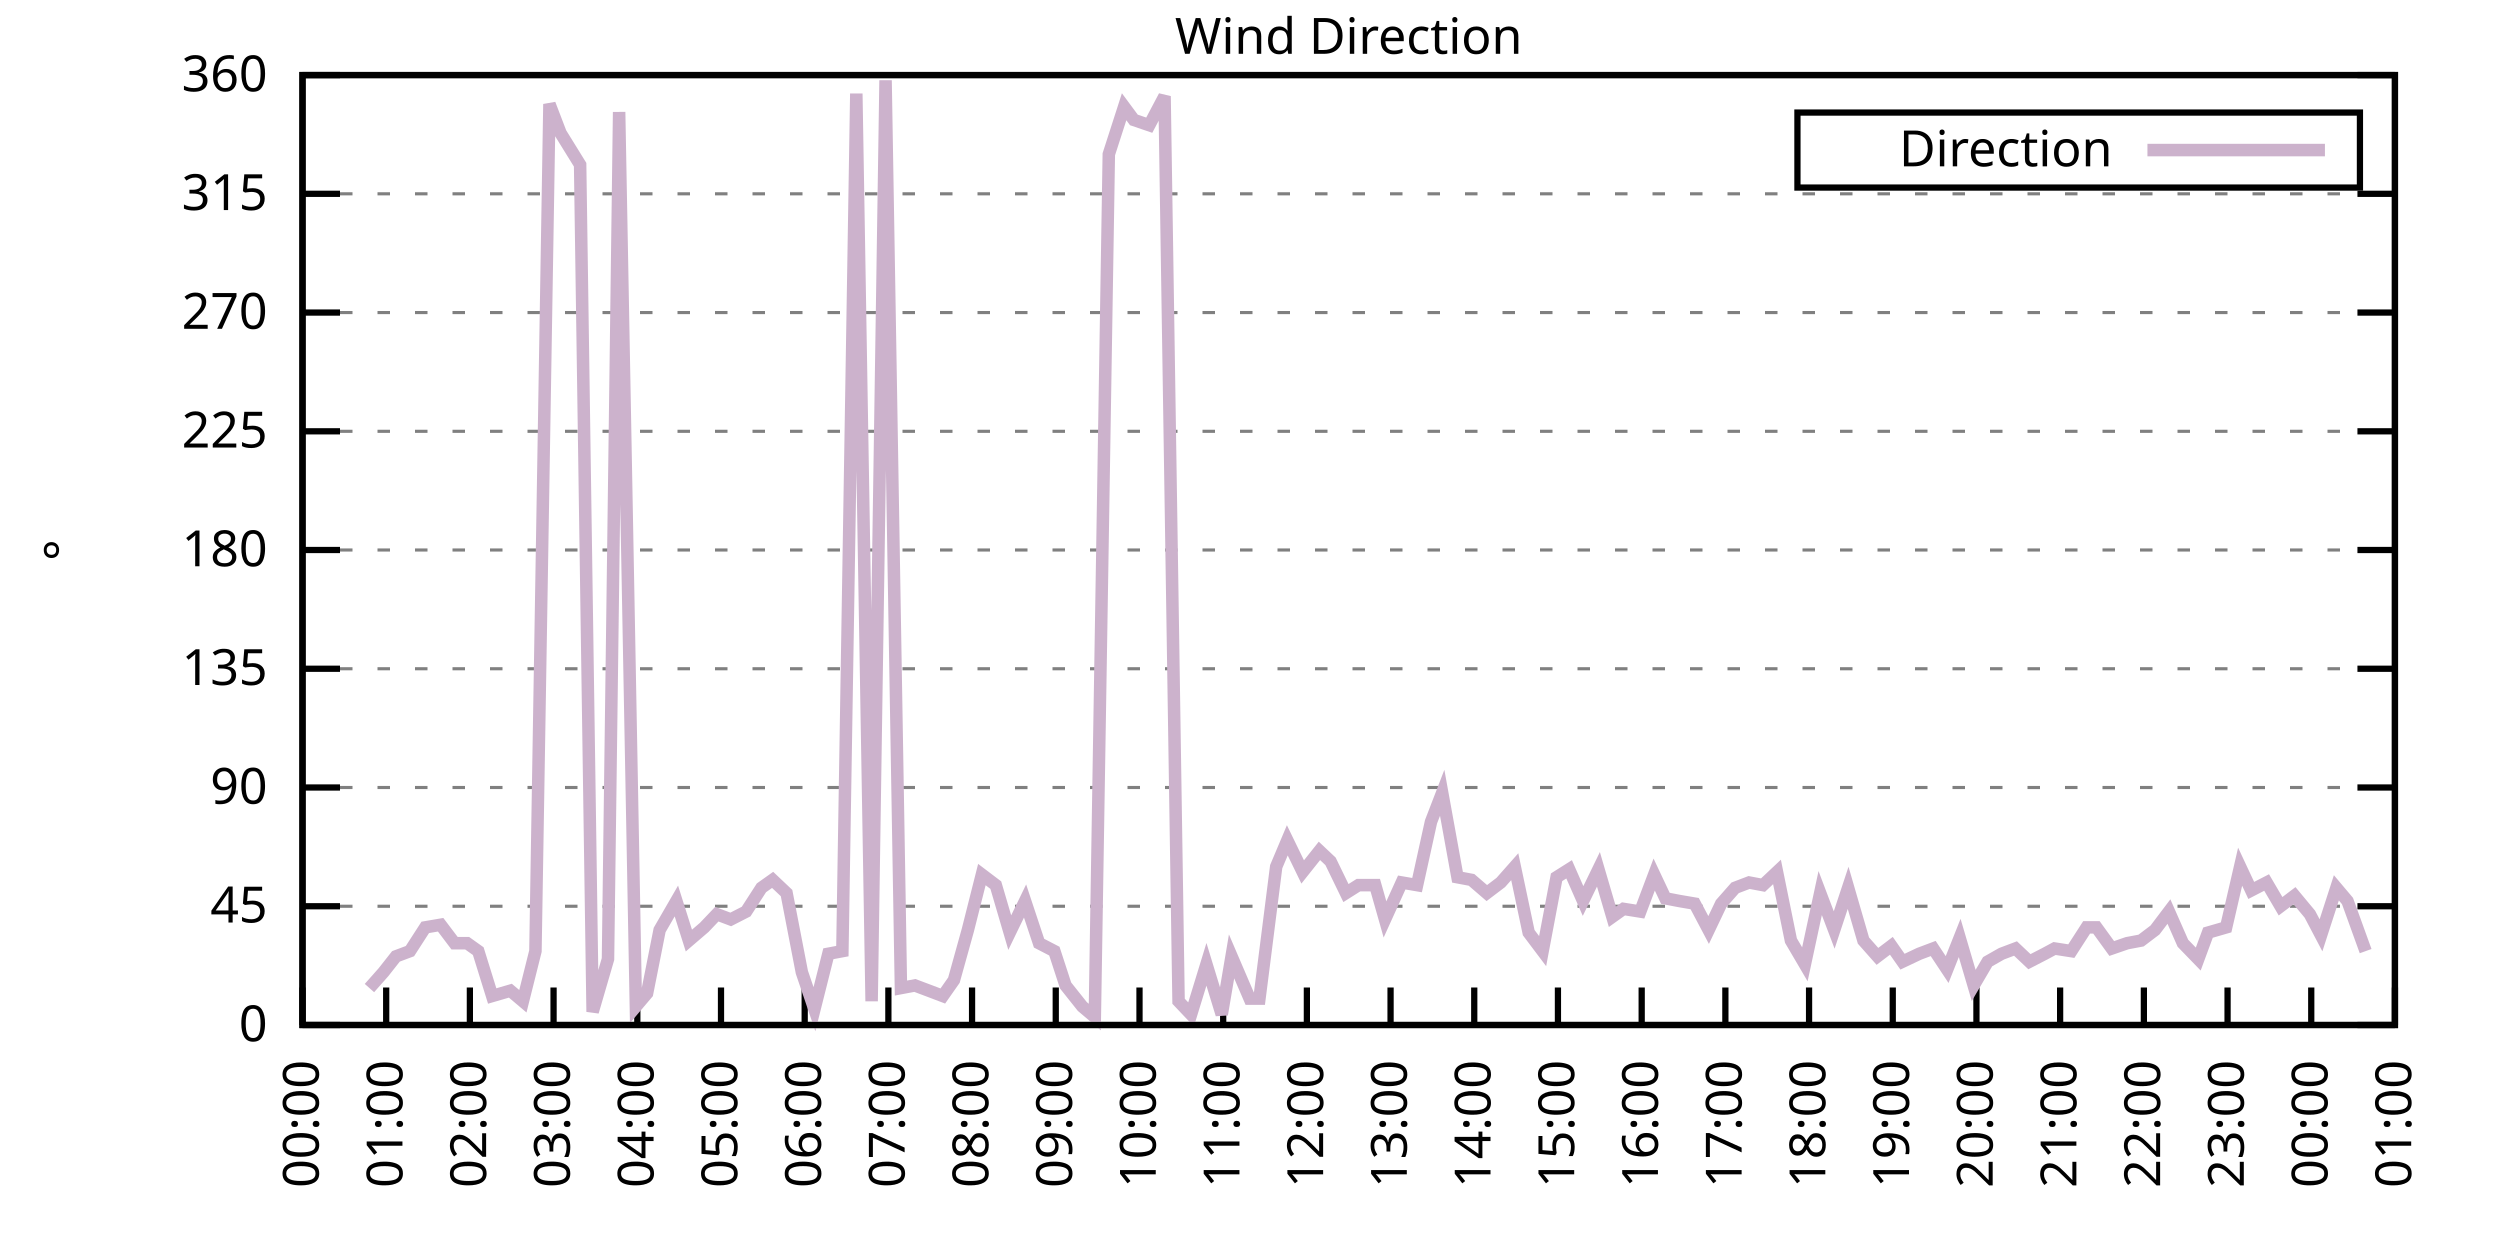
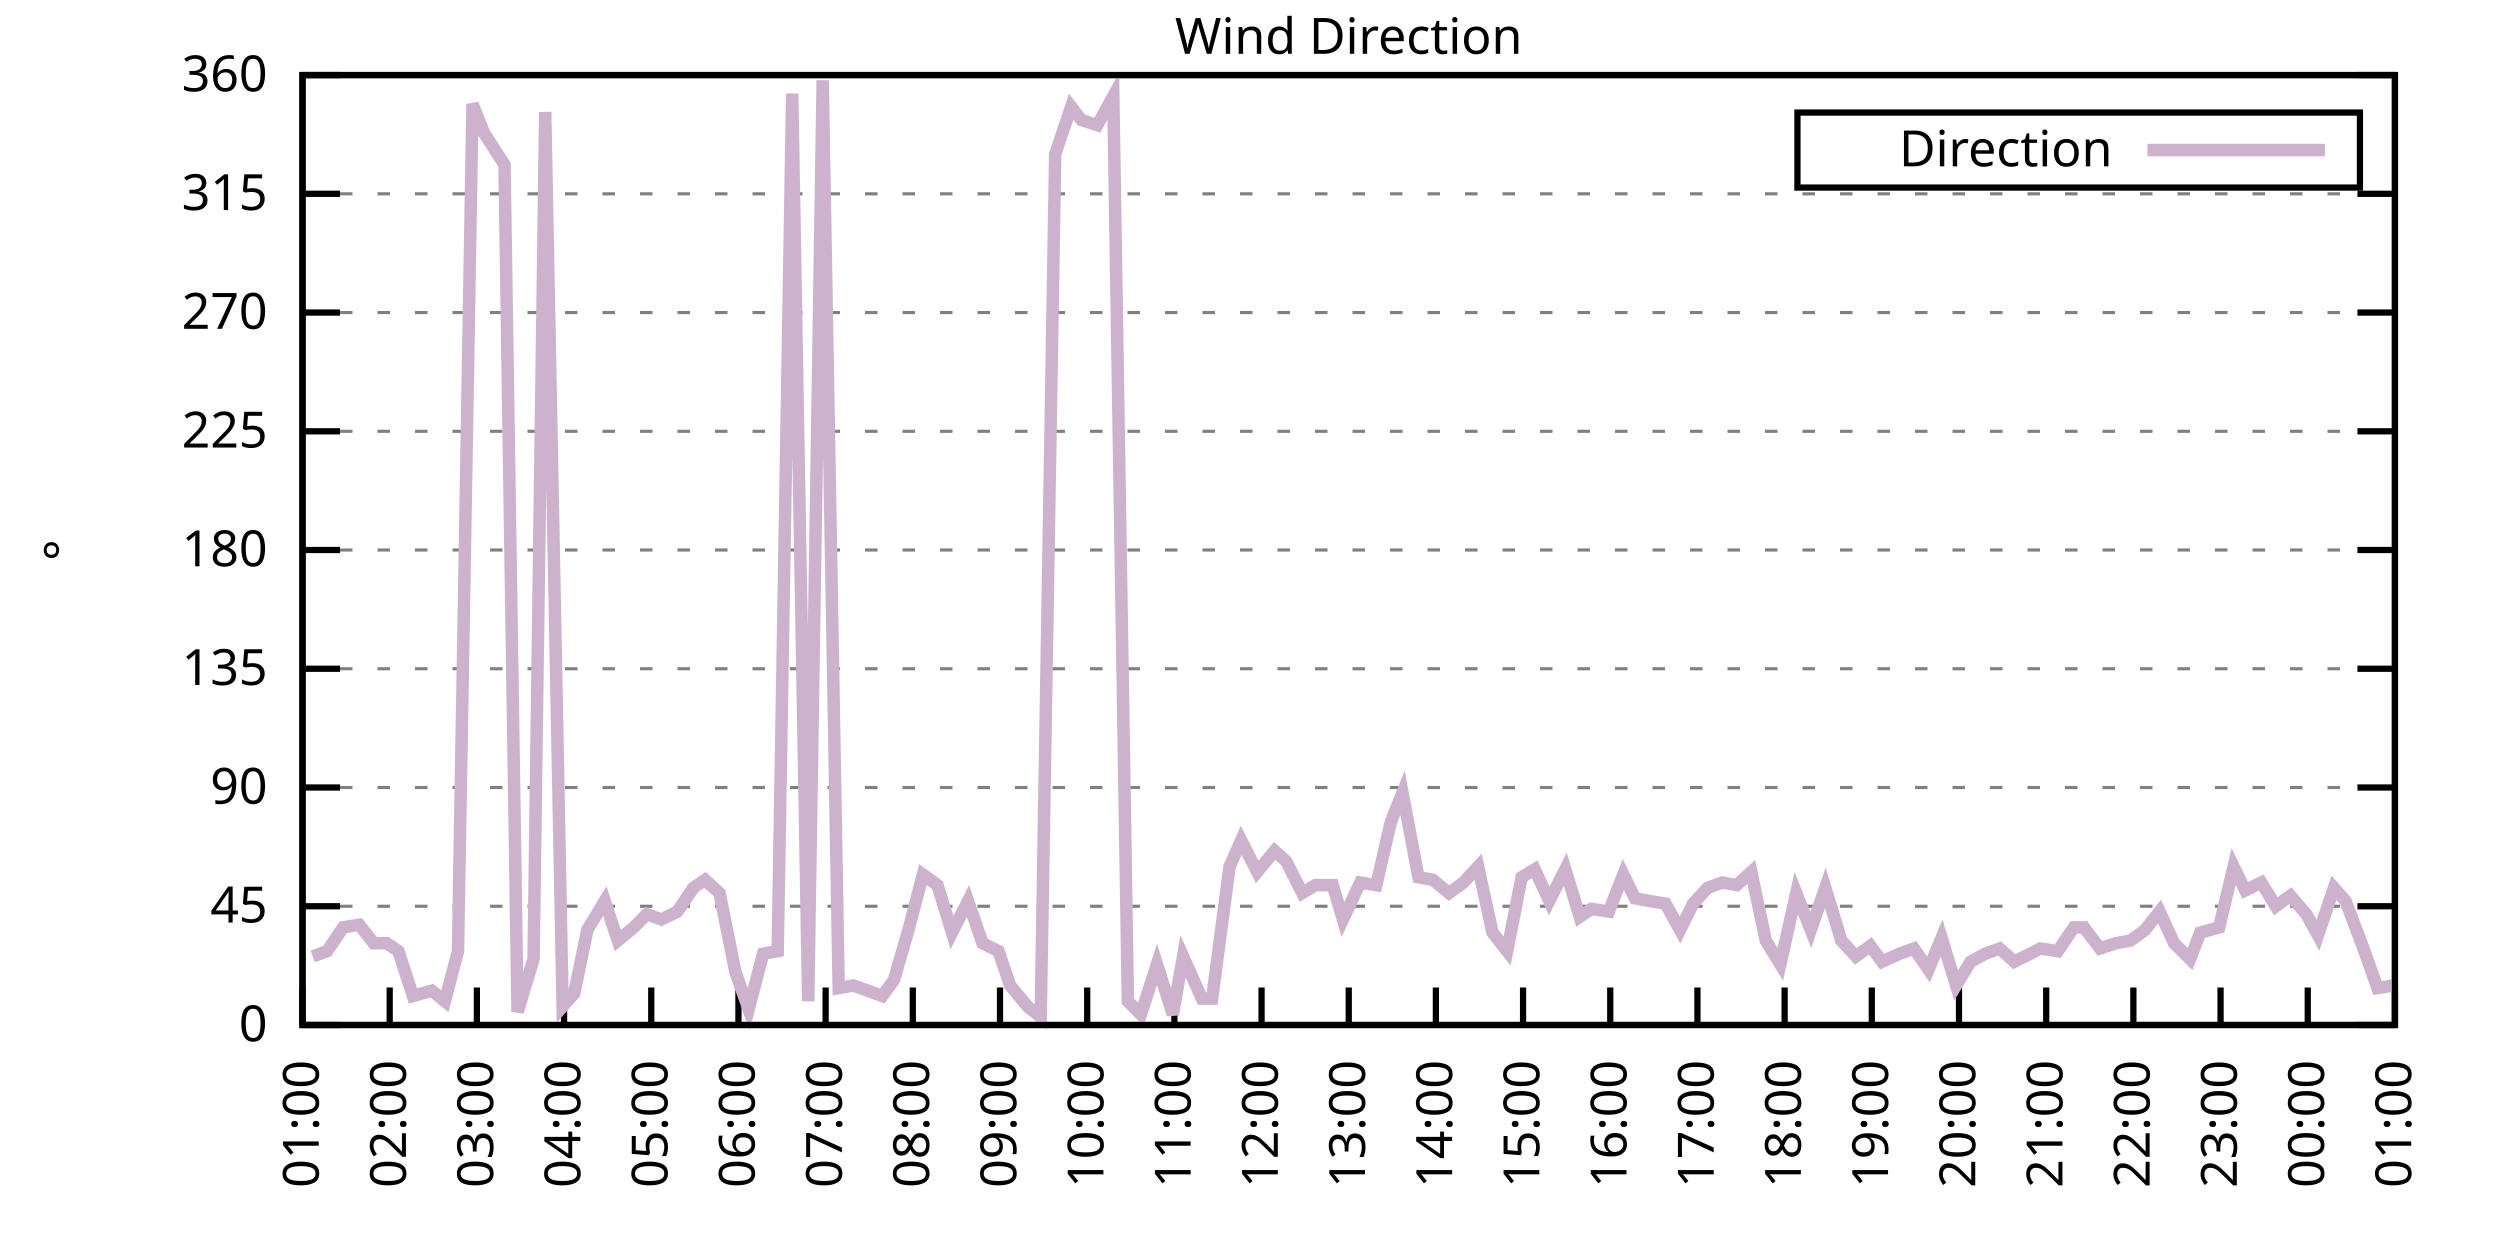
<svg xmlns="http://www.w3.org/2000/svg" xmlns:xlink="http://www.w3.org/1999/xlink" width="400" height="200" viewBox="0 0 400 200">
  <g id="gnuplot_canvas">
    <rect x="0" y="0" width="400" height="200" fill="none" />
    <defs>
      <circle id="gpDot" r="0.5" stroke-width="0.5" stroke="currentColor" />
      <path id="gpPt0" stroke-width="0.333" stroke="currentColor" d="M-1,0 h2 M0,-1 v2" />
      <path id="gpPt1" stroke-width="0.333" stroke="currentColor" d="M-1,-1 L1,1 M1,-1 L-1,1" />
      <path id="gpPt2" stroke-width="0.333" stroke="currentColor" d="M-1,0 L1,0 M0,-1 L0,1 M-1,-1 L1,1 M-1,1 L1,-1" />
      <rect id="gpPt3" stroke-width="0.333" stroke="currentColor" x="-1" y="-1" width="2" height="2" />
      <rect id="gpPt4" stroke-width="0.333" stroke="currentColor" fill="currentColor" x="-1" y="-1" width="2" height="2" />
      <circle id="gpPt5" stroke-width="0.333" stroke="currentColor" cx="0" cy="0" r="1" />
      <use xlink:href="#gpPt5" id="gpPt6" fill="currentColor" stroke="none" />
      <path id="gpPt7" stroke-width="0.333" stroke="currentColor" d="M0,-1.33 L-1.33,0.67 L1.33,0.67 z" />
      <use xlink:href="#gpPt7" id="gpPt8" fill="currentColor" stroke="none" />
      <use xlink:href="#gpPt7" id="gpPt9" stroke="currentColor" transform="rotate(180)" />
      <use xlink:href="#gpPt9" id="gpPt10" fill="currentColor" stroke="none" />
      <use xlink:href="#gpPt3" id="gpPt11" stroke="currentColor" transform="rotate(45)" />
      <use xlink:href="#gpPt11" id="gpPt12" fill="currentColor" stroke="none" />
      <path id="gpPt13" stroke-width="0.333" stroke="currentColor" d="M0,1.330 L1.265,0.411 L0.782,-1.067 L-0.782,-1.076 L-1.265,0.411 z" />
      <use xlink:href="#gpPt13" id="gpPt14" fill="currentColor" stroke="none" />
      <filter id="textbox" filterUnits="objectBoundingBox" x="0" y="0" height="1" width="1">
        <feFlood flood-color="white" flood-opacity="1" result="bgnd" />
        <feComposite in="SourceGraphic" in2="bgnd" operator="atop" />
      </filter>
      <filter id="greybox" filterUnits="objectBoundingBox" x="0" y="0" height="1" width="1">
        <feFlood flood-color="lightgrey" flood-opacity="1" result="grey" />
        <feComposite in="SourceGraphic" in2="grey" operator="atop" />
      </filter>
    </defs>
    <g fill="none" color="white" stroke="currentColor" stroke-width="1.00" stroke-linecap="butt" stroke-linejoin="miter">
</g>
    <g fill="none" color="black" stroke="currentColor" stroke-width="1.00" stroke-linecap="butt" stroke-linejoin="miter">
      <g stroke="none" shape-rendering="crispEdges">
        <polygon fill="rgb(255, 255, 255)" points="48.40,164.00 383.18,164.00 383.18,12.02 48.40,12.02 " />
      </g>
    </g>
    <g fill="none" color="black" stroke="currentColor" stroke-width="1.00" stroke-linecap="butt" stroke-linejoin="miter">
</g>
    <g fill="none" color="black" stroke="black" stroke-width="0.50" stroke-linecap="butt" stroke-linejoin="miter">
</g>
    <g fill="none" color="gray" stroke="currentColor" stroke-width="0.50" stroke-linecap="butt" stroke-linejoin="miter">
      <path stroke="gray" stroke-dasharray="2,4" class="gridline" d="M48.40,164.00 L383.19,164.00  " />
    </g>
    <g fill="none" color="gray" stroke="gray" stroke-width="1.00" stroke-linecap="butt" stroke-linejoin="miter">
</g>
    <g fill="none" color="black" stroke="currentColor" stroke-width="1.00" stroke-linecap="butt" stroke-linejoin="miter">
      <path stroke="black" d="M48.40,164.00 L54.40,164.00 M383.19,164.00 L377.19,164.00  " />
      <g transform="translate(42.80,166.60)" stroke="none" fill="black" font-family="Sans" font-size="8.00" text-anchor="end">
        <text>
          <tspan font-family="Sans"> 0</tspan>
        </text>
      </g>
    </g>
    <g fill="none" color="black" stroke="currentColor" stroke-width="1.00" stroke-linecap="butt" stroke-linejoin="miter">
</g>
    <g fill="none" color="black" stroke="black" stroke-width="0.50" stroke-linecap="butt" stroke-linejoin="miter">
</g>
    <g fill="none" color="gray" stroke="currentColor" stroke-width="0.50" stroke-linecap="butt" stroke-linejoin="miter">
      <path stroke="gray" stroke-dasharray="2,4" class="gridline" d="M48.40,145.00 L383.19,145.00  " />
    </g>
    <g fill="none" color="gray" stroke="gray" stroke-width="1.00" stroke-linecap="butt" stroke-linejoin="miter">
</g>
    <g fill="none" color="black" stroke="currentColor" stroke-width="1.00" stroke-linecap="butt" stroke-linejoin="miter">
      <path stroke="black" d="M48.40,145.00 L54.40,145.00 M383.19,145.00 L377.19,145.00  " />
      <g transform="translate(42.80,147.60)" stroke="none" fill="black" font-family="Sans" font-size="8.00" text-anchor="end">
        <text>
          <tspan font-family="Sans"> 45</tspan>
        </text>
      </g>
    </g>
    <g fill="none" color="black" stroke="currentColor" stroke-width="1.00" stroke-linecap="butt" stroke-linejoin="miter">
</g>
    <g fill="none" color="black" stroke="black" stroke-width="0.50" stroke-linecap="butt" stroke-linejoin="miter">
</g>
    <g fill="none" color="gray" stroke="currentColor" stroke-width="0.50" stroke-linecap="butt" stroke-linejoin="miter">
      <path stroke="gray" stroke-dasharray="2,4" class="gridline" d="M48.40,126.00 L383.19,126.00  " />
    </g>
    <g fill="none" color="gray" stroke="gray" stroke-width="1.00" stroke-linecap="butt" stroke-linejoin="miter">
</g>
    <g fill="none" color="black" stroke="currentColor" stroke-width="1.00" stroke-linecap="butt" stroke-linejoin="miter">
      <path stroke="black" d="M48.40,126.00 L54.40,126.00 M383.19,126.00 L377.19,126.00  " />
      <g transform="translate(42.80,128.60)" stroke="none" fill="black" font-family="Sans" font-size="8.00" text-anchor="end">
        <text>
          <tspan font-family="Sans"> 90</tspan>
        </text>
      </g>
    </g>
    <g fill="none" color="black" stroke="currentColor" stroke-width="1.00" stroke-linecap="butt" stroke-linejoin="miter">
</g>
    <g fill="none" color="black" stroke="black" stroke-width="0.50" stroke-linecap="butt" stroke-linejoin="miter">
</g>
    <g fill="none" color="gray" stroke="currentColor" stroke-width="0.50" stroke-linecap="butt" stroke-linejoin="miter">
      <path stroke="gray" stroke-dasharray="2,4" class="gridline" d="M48.40,107.00 L383.19,107.00  " />
    </g>
    <g fill="none" color="gray" stroke="gray" stroke-width="1.00" stroke-linecap="butt" stroke-linejoin="miter">
</g>
    <g fill="none" color="black" stroke="currentColor" stroke-width="1.00" stroke-linecap="butt" stroke-linejoin="miter">
      <path stroke="black" d="M48.40,107.00 L54.40,107.00 M383.19,107.00 L377.19,107.00  " />
      <g transform="translate(42.80,109.60)" stroke="none" fill="black" font-family="Sans" font-size="8.00" text-anchor="end">
        <text>
          <tspan font-family="Sans"> 135</tspan>
        </text>
      </g>
    </g>
    <g fill="none" color="black" stroke="currentColor" stroke-width="1.00" stroke-linecap="butt" stroke-linejoin="miter">
</g>
    <g fill="none" color="black" stroke="black" stroke-width="0.50" stroke-linecap="butt" stroke-linejoin="miter">
</g>
    <g fill="none" color="gray" stroke="currentColor" stroke-width="0.50" stroke-linecap="butt" stroke-linejoin="miter">
      <path stroke="gray" stroke-dasharray="2,4" class="gridline" d="M48.40,88.00 L383.19,88.00  " />
    </g>
    <g fill="none" color="gray" stroke="gray" stroke-width="1.00" stroke-linecap="butt" stroke-linejoin="miter">
</g>
    <g fill="none" color="black" stroke="currentColor" stroke-width="1.00" stroke-linecap="butt" stroke-linejoin="miter">
      <path stroke="black" d="M48.40,88.00 L54.40,88.00 M383.19,88.00 L377.19,88.00  " />
      <g transform="translate(42.80,90.60)" stroke="none" fill="black" font-family="Sans" font-size="8.00" text-anchor="end">
        <text>
          <tspan font-family="Sans"> 180</tspan>
        </text>
      </g>
    </g>
    <g fill="none" color="black" stroke="currentColor" stroke-width="1.00" stroke-linecap="butt" stroke-linejoin="miter">
</g>
    <g fill="none" color="black" stroke="black" stroke-width="0.50" stroke-linecap="butt" stroke-linejoin="miter">
</g>
    <g fill="none" color="gray" stroke="currentColor" stroke-width="0.50" stroke-linecap="butt" stroke-linejoin="miter">
      <path stroke="gray" stroke-dasharray="2,4" class="gridline" d="M48.40,69.01 L383.19,69.01  " />
    </g>
    <g fill="none" color="gray" stroke="gray" stroke-width="1.00" stroke-linecap="butt" stroke-linejoin="miter">
</g>
    <g fill="none" color="black" stroke="currentColor" stroke-width="1.00" stroke-linecap="butt" stroke-linejoin="miter">
      <path stroke="black" d="M48.40,69.01 L54.40,69.01 M383.19,69.01 L377.19,69.01  " />
      <g transform="translate(42.80,71.61)" stroke="none" fill="black" font-family="Sans" font-size="8.00" text-anchor="end">
        <text>
          <tspan font-family="Sans"> 225</tspan>
        </text>
      </g>
    </g>
    <g fill="none" color="black" stroke="currentColor" stroke-width="1.00" stroke-linecap="butt" stroke-linejoin="miter">
</g>
    <g fill="none" color="black" stroke="black" stroke-width="0.50" stroke-linecap="butt" stroke-linejoin="miter">
</g>
    <g fill="none" color="gray" stroke="currentColor" stroke-width="0.50" stroke-linecap="butt" stroke-linejoin="miter">
      <path stroke="gray" stroke-dasharray="2,4" class="gridline" d="M48.40,50.01 L383.19,50.01  " />
    </g>
    <g fill="none" color="gray" stroke="gray" stroke-width="1.00" stroke-linecap="butt" stroke-linejoin="miter">
</g>
    <g fill="none" color="black" stroke="currentColor" stroke-width="1.00" stroke-linecap="butt" stroke-linejoin="miter">
      <path stroke="black" d="M48.40,50.01 L54.40,50.01 M383.19,50.01 L377.19,50.01  " />
      <g transform="translate(42.80,52.61)" stroke="none" fill="black" font-family="Sans" font-size="8.00" text-anchor="end">
        <text>
          <tspan font-family="Sans"> 270</tspan>
        </text>
      </g>
    </g>
    <g fill="none" color="black" stroke="currentColor" stroke-width="1.00" stroke-linecap="butt" stroke-linejoin="miter">
</g>
    <g fill="none" color="black" stroke="black" stroke-width="0.50" stroke-linecap="butt" stroke-linejoin="miter">
</g>
    <g fill="none" color="gray" stroke="currentColor" stroke-width="0.50" stroke-linecap="butt" stroke-linejoin="miter">
      <path stroke="gray" stroke-dasharray="2,4" class="gridline" d="M48.40,31.01 L383.19,31.01  " />
    </g>
    <g fill="none" color="gray" stroke="gray" stroke-width="1.00" stroke-linecap="butt" stroke-linejoin="miter">
</g>
    <g fill="none" color="black" stroke="currentColor" stroke-width="1.00" stroke-linecap="butt" stroke-linejoin="miter">
      <path stroke="black" d="M48.40,31.01 L54.40,31.01 M383.19,31.01 L377.19,31.01  " />
      <g transform="translate(42.80,33.61)" stroke="none" fill="black" font-family="Sans" font-size="8.00" text-anchor="end">
        <text>
          <tspan font-family="Sans"> 315</tspan>
        </text>
      </g>
    </g>
    <g fill="none" color="black" stroke="currentColor" stroke-width="1.00" stroke-linecap="butt" stroke-linejoin="miter">
</g>
    <g fill="none" color="black" stroke="black" stroke-width="0.50" stroke-linecap="butt" stroke-linejoin="miter">
</g>
    <g fill="none" color="gray" stroke="currentColor" stroke-width="0.50" stroke-linecap="butt" stroke-linejoin="miter">
      <path stroke="gray" stroke-dasharray="2,4" class="gridline" d="M48.40,12.01 L383.19,12.01  " />
    </g>
    <g fill="none" color="gray" stroke="gray" stroke-width="1.00" stroke-linecap="butt" stroke-linejoin="miter">
</g>
    <g fill="none" color="black" stroke="currentColor" stroke-width="1.00" stroke-linecap="butt" stroke-linejoin="miter">
      <path stroke="black" d="M48.40,12.01 L54.40,12.01 M383.19,12.01 L377.19,12.01  " />
      <g transform="translate(42.80,14.61)" stroke="none" fill="black" font-family="Sans" font-size="8.00" text-anchor="end">
        <text>
          <tspan font-family="Sans"> 360</tspan>
        </text>
      </g>
    </g>
    <g fill="none" color="black" stroke="currentColor" stroke-width="1.00" stroke-linecap="butt" stroke-linejoin="miter">
      <path stroke="black" d="M48.40,164.00 L48.40,158.00  " />
      <g transform="translate(51.00,169.60) rotate(270.00)" stroke="none" fill="black" font-family="Sans" font-size="8.00" text-anchor="end">
        <text>
-           <tspan font-family="Sans">00:00</tspan>
-         </text>
-       </g>
-     </g>
-     <g fill="none" color="black" stroke="currentColor" stroke-width="1.00" stroke-linecap="butt" stroke-linejoin="miter">
-       <path stroke="black" d="M61.79,164.00 L61.79,158.00  " />
-       <g transform="translate(64.39,169.60) rotate(270.00)" stroke="none" fill="black" font-family="Sans" font-size="8.00" text-anchor="end">
-         <text>
          <tspan font-family="Sans">01:00</tspan>
        </text>
      </g>
    </g>
    <g fill="none" color="black" stroke="currentColor" stroke-width="1.00" stroke-linecap="butt" stroke-linejoin="miter">
-       <path stroke="black" d="M75.18,164.00 L75.18,158.00  " />
-       <g transform="translate(77.78,169.60) rotate(270.00)" stroke="none" fill="black" font-family="Sans" font-size="8.00" text-anchor="end">
+       <path stroke="black" d="M62.35,164.00 L62.35,158.00  " />
+       <g transform="translate(64.95,169.60) rotate(270.00)" stroke="none" fill="black" font-family="Sans" font-size="8.00" text-anchor="end">
        <text>
          <tspan font-family="Sans">02:00</tspan>
        </text>
      </g>
    </g>
    <g fill="none" color="black" stroke="currentColor" stroke-width="1.00" stroke-linecap="butt" stroke-linejoin="miter">
-       <path stroke="black" d="M88.57,164.00 L88.57,158.00  " />
-       <g transform="translate(91.17,169.60) rotate(270.00)" stroke="none" fill="black" font-family="Sans" font-size="8.00" text-anchor="end">
+       <path stroke="black" d="M76.30,164.00 L76.30,158.00  " />
+       <g transform="translate(78.90,169.60) rotate(270.00)" stroke="none" fill="black" font-family="Sans" font-size="8.00" text-anchor="end">
        <text>
          <tspan font-family="Sans">03:00</tspan>
        </text>
      </g>
    </g>
    <g fill="none" color="black" stroke="currentColor" stroke-width="1.00" stroke-linecap="butt" stroke-linejoin="miter">
-       <path stroke="black" d="M101.97,164.00 L101.97,158.00  " />
-       <g transform="translate(104.57,169.60) rotate(270.00)" stroke="none" fill="black" font-family="Sans" font-size="8.00" text-anchor="end">
+       <path stroke="black" d="M90.25,164.00 L90.25,158.00  " />
+       <g transform="translate(92.85,169.60) rotate(270.00)" stroke="none" fill="black" font-family="Sans" font-size="8.00" text-anchor="end">
        <text>
          <tspan font-family="Sans">04:00</tspan>
        </text>
      </g>
    </g>
    <g fill="none" color="black" stroke="currentColor" stroke-width="1.00" stroke-linecap="butt" stroke-linejoin="miter">
-       <path stroke="black" d="M115.36,164.00 L115.36,158.00  " />
-       <g transform="translate(117.96,169.60) rotate(270.00)" stroke="none" fill="black" font-family="Sans" font-size="8.00" text-anchor="end">
+       <path stroke="black" d="M104.20,164.00 L104.20,158.00  " />
+       <g transform="translate(106.80,169.60) rotate(270.00)" stroke="none" fill="black" font-family="Sans" font-size="8.00" text-anchor="end">
        <text>
          <tspan font-family="Sans">05:00</tspan>
        </text>
      </g>
    </g>
    <g fill="none" color="black" stroke="currentColor" stroke-width="1.00" stroke-linecap="butt" stroke-linejoin="miter">
-       <path stroke="black" d="M128.75,164.00 L128.75,158.00  " />
-       <g transform="translate(131.35,169.60) rotate(270.00)" stroke="none" fill="black" font-family="Sans" font-size="8.00" text-anchor="end">
+       <path stroke="black" d="M118.15,164.00 L118.15,158.00  " />
+       <g transform="translate(120.75,169.60) rotate(270.00)" stroke="none" fill="black" font-family="Sans" font-size="8.00" text-anchor="end">
        <text>
          <tspan font-family="Sans">06:00</tspan>
        </text>
      </g>
    </g>
    <g fill="none" color="black" stroke="currentColor" stroke-width="1.00" stroke-linecap="butt" stroke-linejoin="miter">
-       <path stroke="black" d="M142.14,164.00 L142.14,158.00  " />
-       <g transform="translate(144.74,169.60) rotate(270.00)" stroke="none" fill="black" font-family="Sans" font-size="8.00" text-anchor="end">
+       <path stroke="black" d="M132.10,164.00 L132.10,158.00  " />
+       <g transform="translate(134.70,169.60) rotate(270.00)" stroke="none" fill="black" font-family="Sans" font-size="8.00" text-anchor="end">
        <text>
          <tspan font-family="Sans">07:00</tspan>
        </text>
      </g>
    </g>
    <g fill="none" color="black" stroke="currentColor" stroke-width="1.00" stroke-linecap="butt" stroke-linejoin="miter">
-       <path stroke="black" d="M155.53,164.00 L155.53,158.00  " />
-       <g transform="translate(158.13,169.60) rotate(270.00)" stroke="none" fill="black" font-family="Sans" font-size="8.00" text-anchor="end">
+       <path stroke="black" d="M146.05,164.00 L146.05,158.00  " />
+       <g transform="translate(148.65,169.60) rotate(270.00)" stroke="none" fill="black" font-family="Sans" font-size="8.00" text-anchor="end">
        <text>
          <tspan font-family="Sans">08:00</tspan>
        </text>
      </g>
    </g>
    <g fill="none" color="black" stroke="currentColor" stroke-width="1.00" stroke-linecap="butt" stroke-linejoin="miter">
-       <path stroke="black" d="M168.92,164.00 L168.92,158.00  " />
-       <g transform="translate(171.52,169.60) rotate(270.00)" stroke="none" fill="black" font-family="Sans" font-size="8.00" text-anchor="end">
+       <path stroke="black" d="M160.00,164.00 L160.00,158.00  " />
+       <g transform="translate(162.60,169.60) rotate(270.00)" stroke="none" fill="black" font-family="Sans" font-size="8.00" text-anchor="end">
        <text>
          <tspan font-family="Sans">09:00</tspan>
        </text>
      </g>
    </g>
    <g fill="none" color="black" stroke="currentColor" stroke-width="1.00" stroke-linecap="butt" stroke-linejoin="miter">
-       <path stroke="black" d="M182.32,164.00 L182.32,158.00  " />
-       <g transform="translate(184.92,169.60) rotate(270.00)" stroke="none" fill="black" font-family="Sans" font-size="8.00" text-anchor="end">
+       <path stroke="black" d="M173.95,164.00 L173.95,158.00  " />
+       <g transform="translate(176.55,169.60) rotate(270.00)" stroke="none" fill="black" font-family="Sans" font-size="8.00" text-anchor="end">
        <text>
          <tspan font-family="Sans">10:00</tspan>
        </text>
      </g>
    </g>
    <g fill="none" color="black" stroke="currentColor" stroke-width="1.00" stroke-linecap="butt" stroke-linejoin="miter">
-       <path stroke="black" d="M195.71,164.00 L195.71,158.00  " />
-       <g transform="translate(198.31,169.60) rotate(270.00)" stroke="none" fill="black" font-family="Sans" font-size="8.00" text-anchor="end">
+       <path stroke="black" d="M187.90,164.00 L187.90,158.00  " />
+       <g transform="translate(190.50,169.60) rotate(270.00)" stroke="none" fill="black" font-family="Sans" font-size="8.00" text-anchor="end">
        <text>
          <tspan font-family="Sans">11:00</tspan>
        </text>
      </g>
    </g>
    <g fill="none" color="black" stroke="currentColor" stroke-width="1.00" stroke-linecap="butt" stroke-linejoin="miter">
-       <path stroke="black" d="M209.10,164.00 L209.10,158.00  " />
-       <g transform="translate(211.70,169.60) rotate(270.00)" stroke="none" fill="black" font-family="Sans" font-size="8.00" text-anchor="end">
+       <path stroke="black" d="M201.85,164.00 L201.85,158.00  " />
+       <g transform="translate(204.45,169.60) rotate(270.00)" stroke="none" fill="black" font-family="Sans" font-size="8.00" text-anchor="end">
        <text>
          <tspan font-family="Sans">12:00</tspan>
        </text>
      </g>
    </g>
    <g fill="none" color="black" stroke="currentColor" stroke-width="1.00" stroke-linecap="butt" stroke-linejoin="miter">
-       <path stroke="black" d="M222.49,164.00 L222.49,158.00  " />
-       <g transform="translate(225.09,169.60) rotate(270.00)" stroke="none" fill="black" font-family="Sans" font-size="8.00" text-anchor="end">
+       <path stroke="black" d="M215.80,164.00 L215.80,158.00  " />
+       <g transform="translate(218.40,169.60) rotate(270.00)" stroke="none" fill="black" font-family="Sans" font-size="8.00" text-anchor="end">
        <text>
          <tspan font-family="Sans">13:00</tspan>
        </text>
      </g>
    </g>
    <g fill="none" color="black" stroke="currentColor" stroke-width="1.00" stroke-linecap="butt" stroke-linejoin="miter">
-       <path stroke="black" d="M235.88,164.00 L235.88,158.00  " />
-       <g transform="translate(238.48,169.60) rotate(270.00)" stroke="none" fill="black" font-family="Sans" font-size="8.00" text-anchor="end">
+       <path stroke="black" d="M229.74,164.00 L229.74,158.00  " />
+       <g transform="translate(232.34,169.60) rotate(270.00)" stroke="none" fill="black" font-family="Sans" font-size="8.00" text-anchor="end">
        <text>
          <tspan font-family="Sans">14:00</tspan>
        </text>
      </g>
    </g>
    <g fill="none" color="black" stroke="currentColor" stroke-width="1.00" stroke-linecap="butt" stroke-linejoin="miter">
-       <path stroke="black" d="M249.27,164.00 L249.27,158.00  " />
-       <g transform="translate(251.87,169.60) rotate(270.00)" stroke="none" fill="black" font-family="Sans" font-size="8.00" text-anchor="end">
+       <path stroke="black" d="M243.69,164.00 L243.69,158.00  " />
+       <g transform="translate(246.29,169.60) rotate(270.00)" stroke="none" fill="black" font-family="Sans" font-size="8.00" text-anchor="end">
        <text>
          <tspan font-family="Sans">15:00</tspan>
        </text>
      </g>
    </g>
    <g fill="none" color="black" stroke="currentColor" stroke-width="1.00" stroke-linecap="butt" stroke-linejoin="miter">
-       <path stroke="black" d="M262.67,164.00 L262.67,158.00  " />
-       <g transform="translate(265.27,169.60) rotate(270.00)" stroke="none" fill="black" font-family="Sans" font-size="8.00" text-anchor="end">
+       <path stroke="black" d="M257.64,164.00 L257.64,158.00  " />
+       <g transform="translate(260.24,169.60) rotate(270.00)" stroke="none" fill="black" font-family="Sans" font-size="8.00" text-anchor="end">
        <text>
          <tspan font-family="Sans">16:00</tspan>
        </text>
      </g>
    </g>
    <g fill="none" color="black" stroke="currentColor" stroke-width="1.00" stroke-linecap="butt" stroke-linejoin="miter">
-       <path stroke="black" d="M276.06,164.00 L276.06,158.00  " />
-       <g transform="translate(278.66,169.60) rotate(270.00)" stroke="none" fill="black" font-family="Sans" font-size="8.00" text-anchor="end">
+       <path stroke="black" d="M271.59,164.00 L271.59,158.00  " />
+       <g transform="translate(274.19,169.60) rotate(270.00)" stroke="none" fill="black" font-family="Sans" font-size="8.00" text-anchor="end">
        <text>
          <tspan font-family="Sans">17:00</tspan>
        </text>
      </g>
    </g>
    <g fill="none" color="black" stroke="currentColor" stroke-width="1.00" stroke-linecap="butt" stroke-linejoin="miter">
-       <path stroke="black" d="M289.45,164.00 L289.45,158.00  " />
-       <g transform="translate(292.05,169.60) rotate(270.00)" stroke="none" fill="black" font-family="Sans" font-size="8.00" text-anchor="end">
+       <path stroke="black" d="M285.54,164.00 L285.54,158.00  " />
+       <g transform="translate(288.14,169.60) rotate(270.00)" stroke="none" fill="black" font-family="Sans" font-size="8.00" text-anchor="end">
        <text>
          <tspan font-family="Sans">18:00</tspan>
        </text>
      </g>
    </g>
    <g fill="none" color="black" stroke="currentColor" stroke-width="1.00" stroke-linecap="butt" stroke-linejoin="miter">
-       <path stroke="black" d="M302.84,164.00 L302.84,158.00  " />
-       <g transform="translate(305.44,169.60) rotate(270.00)" stroke="none" fill="black" font-family="Sans" font-size="8.00" text-anchor="end">
+       <path stroke="black" d="M299.49,164.00 L299.49,158.00  " />
+       <g transform="translate(302.09,169.60) rotate(270.00)" stroke="none" fill="black" font-family="Sans" font-size="8.00" text-anchor="end">
        <text>
          <tspan font-family="Sans">19:00</tspan>
        </text>
      </g>
    </g>
    <g fill="none" color="black" stroke="currentColor" stroke-width="1.00" stroke-linecap="butt" stroke-linejoin="miter">
-       <path stroke="black" d="M316.23,164.00 L316.23,158.00  " />
-       <g transform="translate(318.83,169.60) rotate(270.00)" stroke="none" fill="black" font-family="Sans" font-size="8.00" text-anchor="end">
+       <path stroke="black" d="M313.44,164.00 L313.44,158.00  " />
+       <g transform="translate(316.04,169.60) rotate(270.00)" stroke="none" fill="black" font-family="Sans" font-size="8.00" text-anchor="end">
        <text>
          <tspan font-family="Sans">20:00</tspan>
        </text>
      </g>
    </g>
    <g fill="none" color="black" stroke="currentColor" stroke-width="1.00" stroke-linecap="butt" stroke-linejoin="miter">
-       <path stroke="black" d="M329.62,164.00 L329.62,158.00  " />
-       <g transform="translate(332.22,169.60) rotate(270.00)" stroke="none" fill="black" font-family="Sans" font-size="8.00" text-anchor="end">
+       <path stroke="black" d="M327.39,164.00 L327.39,158.00  " />
+       <g transform="translate(329.99,169.60) rotate(270.00)" stroke="none" fill="black" font-family="Sans" font-size="8.00" text-anchor="end">
        <text>
          <tspan font-family="Sans">21:00</tspan>
        </text>
      </g>
    </g>
    <g fill="none" color="black" stroke="currentColor" stroke-width="1.00" stroke-linecap="butt" stroke-linejoin="miter">
-       <path stroke="black" d="M343.02,164.00 L343.02,158.00  " />
-       <g transform="translate(345.62,169.60) rotate(270.00)" stroke="none" fill="black" font-family="Sans" font-size="8.00" text-anchor="end">
+       <path stroke="black" d="M341.34,164.00 L341.34,158.00  " />
+       <g transform="translate(343.94,169.60) rotate(270.00)" stroke="none" fill="black" font-family="Sans" font-size="8.00" text-anchor="end">
        <text>
          <tspan font-family="Sans">22:00</tspan>
        </text>
      </g>
    </g>
    <g fill="none" color="black" stroke="currentColor" stroke-width="1.00" stroke-linecap="butt" stroke-linejoin="miter">
-       <path stroke="black" d="M356.41,164.00 L356.41,158.00  " />
-       <g transform="translate(359.01,169.60) rotate(270.00)" stroke="none" fill="black" font-family="Sans" font-size="8.00" text-anchor="end">
+       <path stroke="black" d="M355.29,164.00 L355.29,158.00  " />
+       <g transform="translate(357.89,169.60) rotate(270.00)" stroke="none" fill="black" font-family="Sans" font-size="8.00" text-anchor="end">
        <text>
          <tspan font-family="Sans">23:00</tspan>
        </text>
      </g>
    </g>
    <g fill="none" color="black" stroke="currentColor" stroke-width="1.00" stroke-linecap="butt" stroke-linejoin="miter">
-       <path stroke="black" d="M369.80,164.00 L369.80,158.00  " />
-       <g transform="translate(372.40,169.60) rotate(270.00)" stroke="none" fill="black" font-family="Sans" font-size="8.00" text-anchor="end">
+       <path stroke="black" d="M369.24,164.00 L369.24,158.00  " />
+       <g transform="translate(371.84,169.60) rotate(270.00)" stroke="none" fill="black" font-family="Sans" font-size="8.00" text-anchor="end">
        <text>
          <tspan font-family="Sans">00:00</tspan>
        </text>
      </g>
    </g>
    <g fill="none" color="black" stroke="currentColor" stroke-width="1.00" stroke-linecap="butt" stroke-linejoin="miter">
      <path stroke="black" d="M383.19,164.00 L383.19,158.00  " />
      <g transform="translate(385.79,169.60) rotate(270.00)" stroke="none" fill="black" font-family="Sans" font-size="8.00" text-anchor="end">
        <text>
          <tspan font-family="Sans">01:00</tspan>
        </text>
      </g>
    </g>
    <g fill="none" color="black" stroke="currentColor" stroke-width="1.00" stroke-linecap="butt" stroke-linejoin="miter">
</g>
    <g fill="none" color="black" stroke="currentColor" stroke-width="1.00" stroke-linecap="butt" stroke-linejoin="miter">
      <path stroke="black" d="M48.40,12.01 L48.40,164.00 L383.19,164.00 L383.19,12.01 L48.40,12.01 Z  " />
    </g>
    <g fill="none" color="black" stroke="currentColor" stroke-width="1.00" stroke-linecap="butt" stroke-linejoin="miter">
</g>
    <g fill="none" color="black" stroke="currentColor" stroke-width="1.00" stroke-linecap="butt" stroke-linejoin="miter">
      <path stroke="black" d="M287.59,30.01 L287.59,18.01 L377.59,18.01 L377.59,30.01 L287.59,30.01 Z  " />
    </g>
    <g id="Wind_direction_plot_1">
      <g fill="none" color="white" stroke="black" stroke-width="2.00" stroke-linecap="butt" stroke-linejoin="miter">
</g>
      <g fill="none" color="black" stroke="currentColor" stroke-width="2.00" stroke-linecap="butt" stroke-linejoin="miter">
        <g transform="translate(337.99,26.61)" stroke="none" fill="black" font-family="Sans" font-size="8.00" text-anchor="end">
          <text>
            <tspan font-family="Sans">Direction</tspan>
          </text>
        </g>
      </g>
      <g fill="none" color="black" stroke="currentColor" stroke-width="2.00" stroke-linecap="butt" stroke-linejoin="miter">
-         <path stroke="rgb(204, 178, 204)" d="M343.59,24.01 L371.99,24.01 M59.11,158.09 L61.35,155.56 L63.35,153.02 L65.59,152.18 L68.04,148.38 L70.50,147.96   L72.73,150.91 L74.74,150.91 L76.52,152.18 L78.75,159.36 L81.66,158.51 L83.66,160.20 L85.67,152.18 L87.91,16.65   L89.69,21.30 L92.82,26.36 L94.82,161.89 L97.28,153.45 L99.06,17.92 L101.74,161.04 L103.53,158.93 L105.54,148.80   L108.22,144.16 L110.22,150.49 L112.68,148.38 L114.69,146.27 L116.92,147.11 L119.38,145.85 L121.83,142.05 L123.62,140.78   L125.85,142.89 L128.30,155.56 L130.31,161.47 L132.54,152.60 L134.78,152.18 L137.01,14.97 L139.46,160.20 L141.69,12.85   L144.15,158.09 L146.38,157.67 L148.61,158.51 L150.85,159.36 L152.63,156.82 L154.86,148.80 L157.10,139.93 L159.33,141.62   L161.56,149.22 L164.01,144.16 L166.25,150.91 L168.70,152.18 L170.49,157.67 L173.17,161.04 L175.17,162.73 L177.41,24.68   L179.86,17.08 L181.42,19.19 L183.88,20.03 L186.33,15.39 L188.57,160.20 L190.57,162.31 L193.03,154.29 L195.48,162.31   L197.05,153.02 L199.95,159.78 L201.51,159.78 L204.19,138.67 L205.97,134.45 L208.43,139.51 L211.11,136.14 L212.89,137.82   L215.35,142.89 L217.36,141.62 L220.04,141.62 L221.60,147.11 L224.28,141.20 L226.73,141.62 L228.96,131.49 L230.75,126.85   L233.20,140.36 L235.44,140.78 L237.89,142.89 L240.12,141.20 L242.36,138.67 L244.59,149.22 L246.82,152.18 L249.05,140.36   L251.06,139.09 L253.29,144.16 L255.75,139.09 L257.98,146.69 L259.76,145.42 L262.44,145.85 L264.67,139.93 L266.46,143.73   L268.69,144.16 L271.15,144.58 L273.38,148.80 L275.39,144.58 L277.62,142.05 L279.85,141.20 L282.08,141.62 L284.32,139.51   L286.55,150.49 L288.78,154.29 L291.23,142.89 L293.47,148.80 L295.70,142.05 L298.15,150.49 L300.39,153.02 L302.62,151.33   L304.40,153.87 L307.08,152.60 L309.31,151.76 L311.54,155.13 L313.55,150.07 L315.79,157.67 L318.02,153.87 L320.25,152.60   L322.48,151.76 L324.71,153.87 L327.17,152.60 L328.73,151.76 L331.41,152.18 L333.86,148.38 L335.43,148.38 L337.88,151.76   L340.34,150.91 L342.57,150.49 L344.80,148.80 L347.03,145.85 L349.26,150.91 L351.72,153.45 L353.28,149.22 L356.18,148.38   L358.42,138.67 L360.20,142.47 L362.66,141.20 L364.89,145.00 L367.12,143.31 L369.58,146.27 L371.36,149.65 L373.82,142.05   L375.60,144.16 L378.50,152.18  " />
+         <path stroke="rgb(204, 178, 204)" d="M343.59,24.01 L371.99,24.01 M50.03,153.02 L52.35,152.18 L54.91,148.38 L57.47,147.96 L59.79,150.91 L61.88,150.91   L63.74,152.18 L66.07,159.36 L69.09,158.51 L71.18,160.20 L73.28,152.18 L75.60,16.65 L77.46,21.30 L80.72,26.36   L82.81,161.89 L85.37,153.45 L87.23,17.92 L90.02,161.04 L91.88,158.93 L93.97,148.80 L96.76,144.16 L98.85,150.49   L101.41,148.38 L103.50,146.27 L105.83,147.11 L108.38,145.85 L110.94,142.05 L112.80,140.78 L115.13,142.89 L117.68,155.56   L119.78,161.47 L122.10,152.60 L124.43,152.18 L126.75,14.97 L129.31,160.20 L131.63,12.85 L134.19,158.09 L136.51,157.67   L138.84,158.51 L141.16,159.36 L143.02,156.82 L145.35,148.80 L147.67,139.93 L150.00,141.62 L152.32,149.22 L154.88,144.16   L157.21,150.91 L159.76,152.18 L161.62,157.67 L164.41,161.04 L166.51,162.73 L168.83,24.68 L171.39,17.08 L173.02,19.19   L175.57,20.03 L178.13,15.39 L180.46,160.20 L182.55,162.31 L185.11,154.29 L187.66,162.31 L189.29,153.02 L192.31,159.78   L193.94,159.78 L196.73,138.67 L198.59,134.45 L201.15,139.51 L203.94,136.14 L205.80,137.82 L208.36,142.89 L210.45,141.62   L213.24,141.62 L214.87,147.11 L217.65,141.20 L220.21,141.62 L222.54,131.49 L224.40,126.85 L226.95,140.36 L229.28,140.78   L231.84,142.89 L234.16,141.20 L236.49,138.67 L238.81,149.22 L241.14,152.18 L243.46,140.36 L245.55,139.09 L247.88,144.16   L250.44,139.09 L252.76,146.69 L254.62,145.42 L257.41,145.85 L259.74,139.93 L261.60,143.73 L263.92,144.16 L266.48,144.58   L268.80,148.80 L270.90,144.58 L273.22,142.05 L275.55,141.20 L277.87,141.62 L280.20,139.51 L282.52,150.49 L284.85,154.29   L287.40,142.89 L289.73,148.80 L292.05,142.05 L294.61,150.49 L296.94,153.02 L299.26,151.33 L301.12,153.87 L303.91,152.60   L306.23,151.76 L308.56,155.13 L310.65,150.07 L312.98,157.67 L315.30,153.87 L317.63,152.60 L319.95,151.76 L322.28,153.87   L324.83,152.60 L326.46,151.76 L329.25,152.18 L331.81,148.38 L333.44,148.38 L335.99,151.76 L338.55,150.91 L340.88,150.49   L343.20,148.80 L345.53,145.85 L347.85,150.91 L350.41,153.45 L352.04,149.22 L355.06,148.38 L357.38,138.67 L359.24,142.47   L361.80,141.20 L364.13,145.00 L366.45,143.31 L369.01,146.27 L370.87,149.65 L373.43,142.05 L375.29,144.16 L378.31,152.18   L380.40,158.09 L382.96,157.67  " />
      </g>
    </g>
    <g fill="none" color="black" stroke="currentColor" stroke-width="2.00" stroke-linecap="butt" stroke-linejoin="miter">
</g>
    <g fill="none" color="black" stroke="black" stroke-width="1.00" stroke-linecap="butt" stroke-linejoin="miter">
</g>
    <g fill="none" color="black" stroke="currentColor" stroke-width="1.00" stroke-linecap="butt" stroke-linejoin="miter">
      <path stroke="black" d="M48.40,12.01 L48.40,164.00 L383.19,164.00 L383.19,12.01 L48.40,12.01 Z  " />
      <g transform="translate(12.80,88.01) rotate(270.00)" stroke="none" fill="black" font-family="Sans" font-size="8.00" text-anchor="middle">
        <text>
          <tspan font-family="Sans">°</tspan>
        </text>
      </g>
    </g>
    <g fill="none" color="black" stroke="currentColor" stroke-width="1.00" stroke-linecap="butt" stroke-linejoin="miter">
</g>
    <g fill="none" color="black" stroke="currentColor" stroke-width="1.00" stroke-linecap="butt" stroke-linejoin="miter">
      <g transform="translate(215.79,8.61)" stroke="none" fill="black" font-family="Sans" font-size="8.00" text-anchor="middle">
        <text>
          <tspan font-family="Sans">Wind Direction</tspan>
        </text>
      </g>
    </g>
    <g fill="none" color="black" stroke="currentColor" stroke-width="1.00" stroke-linecap="butt" stroke-linejoin="miter">
</g>
  </g>
</svg>
